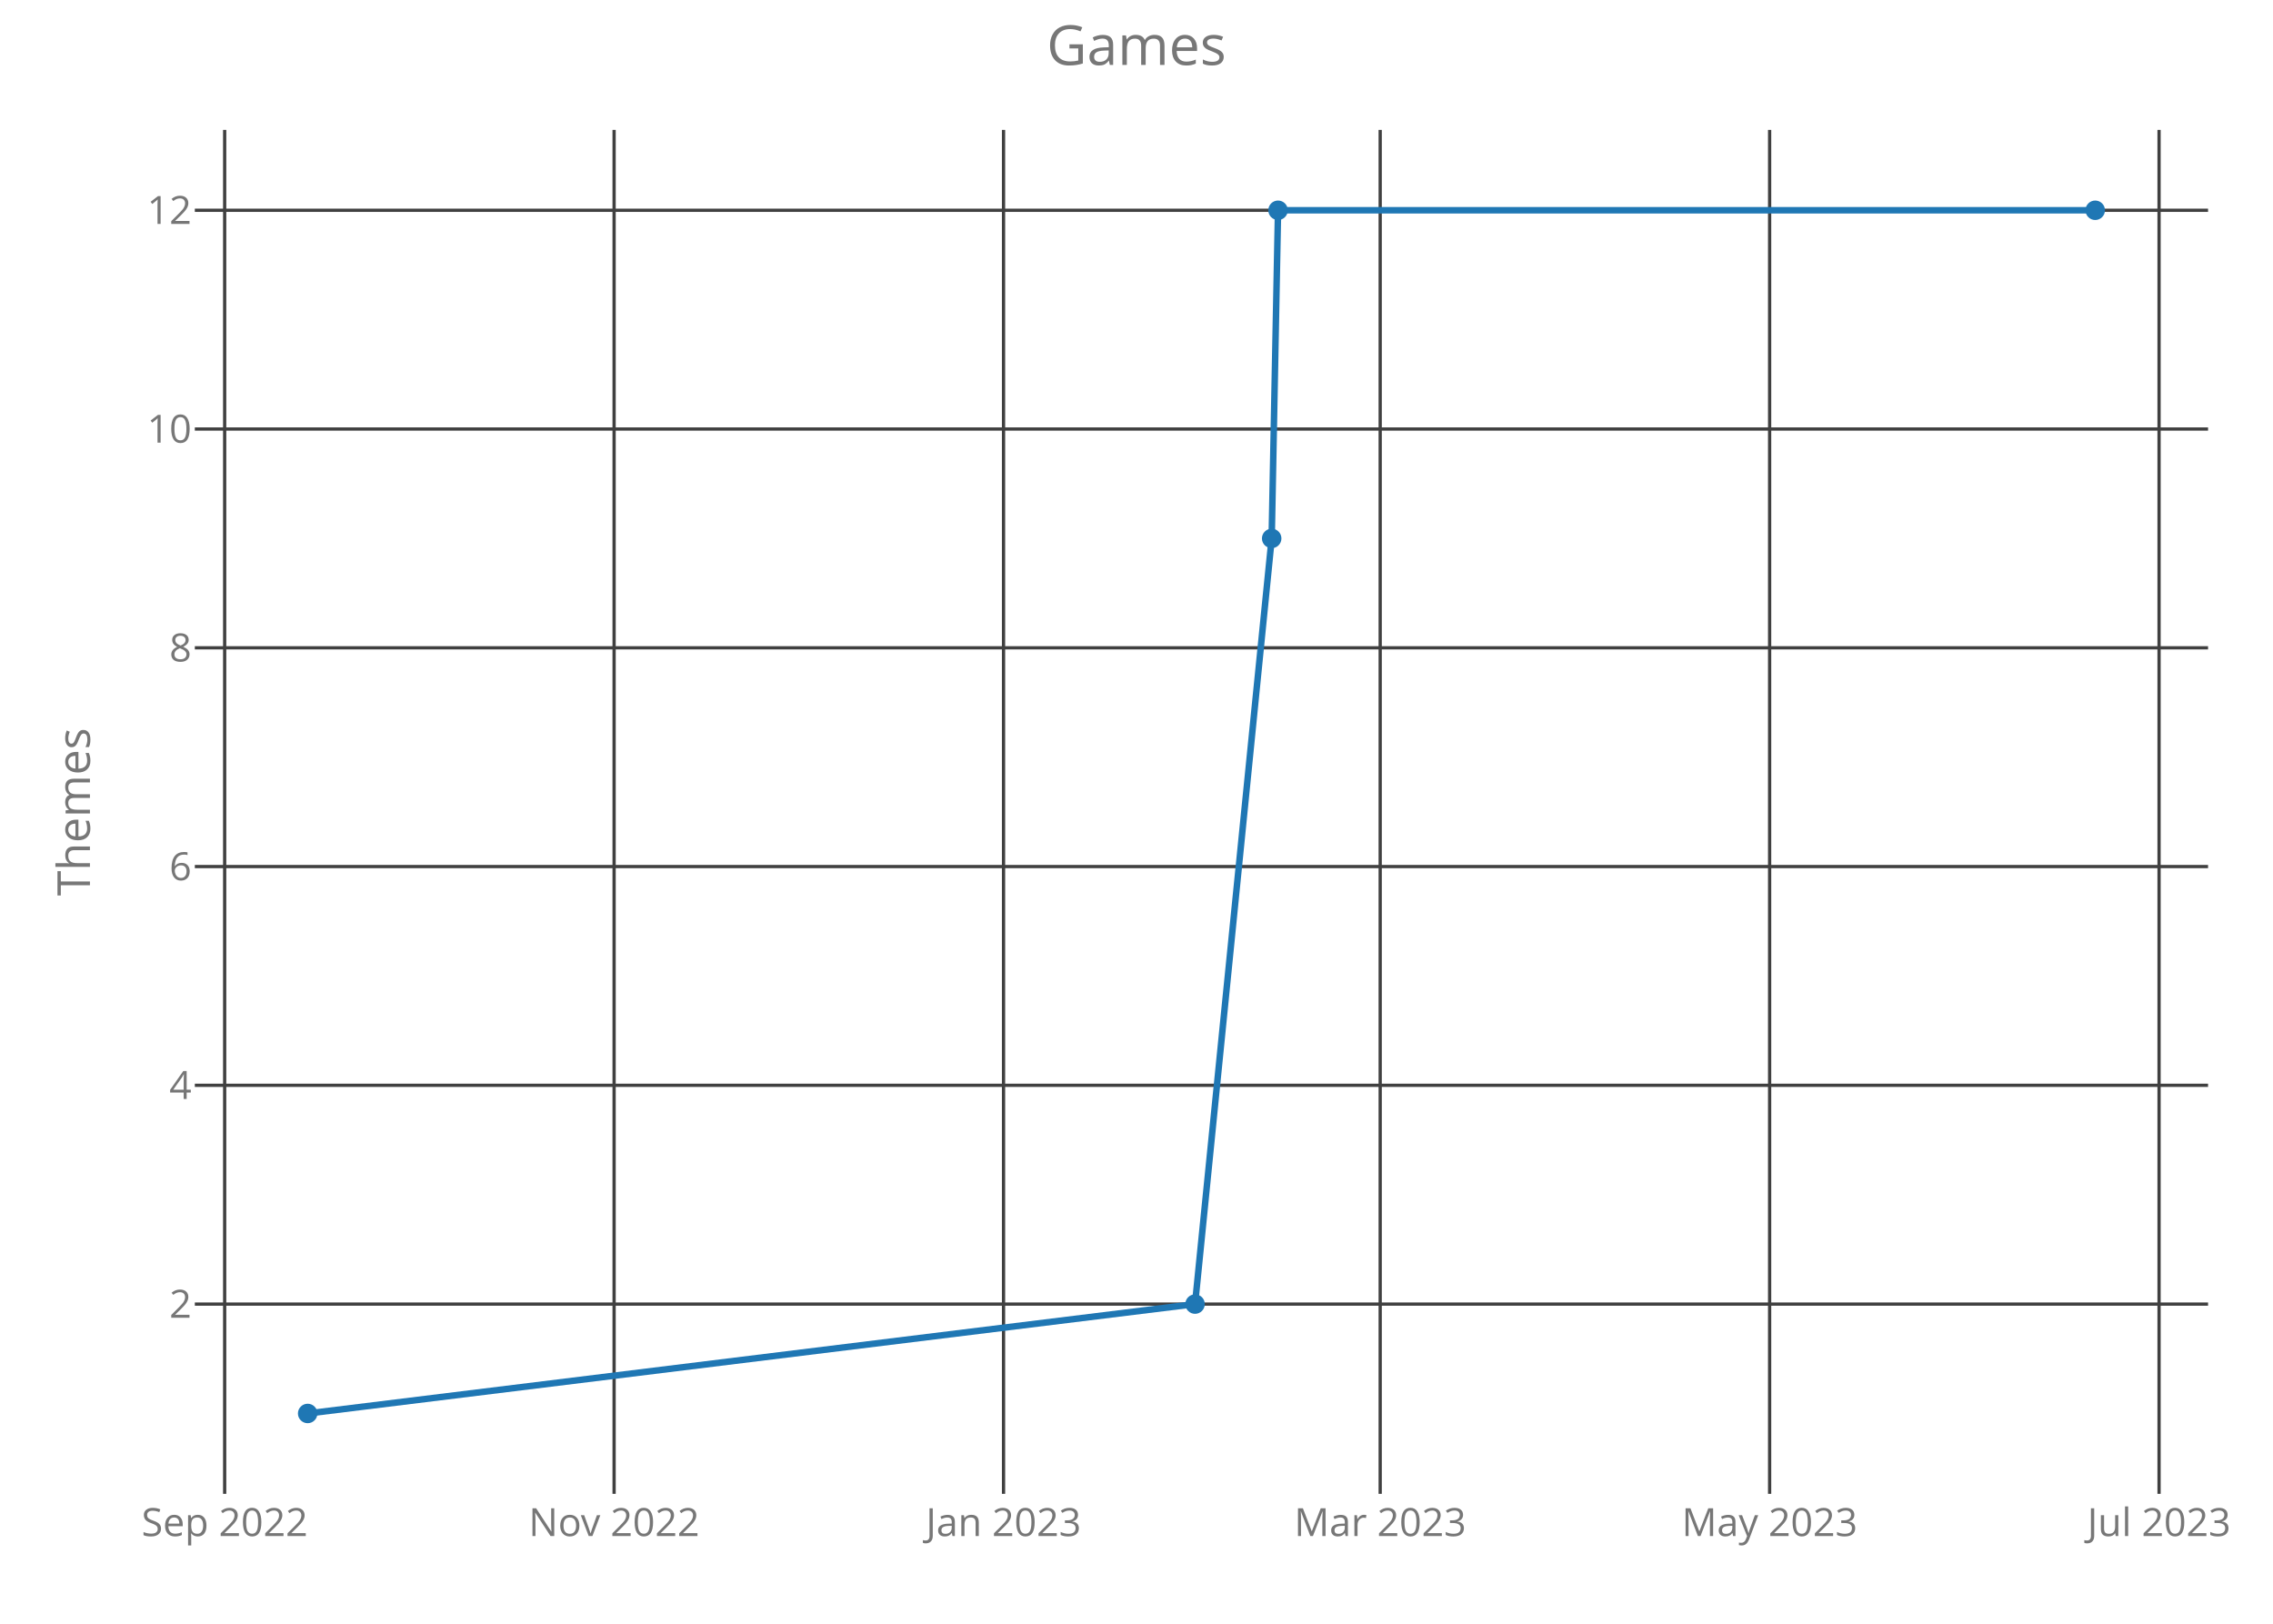
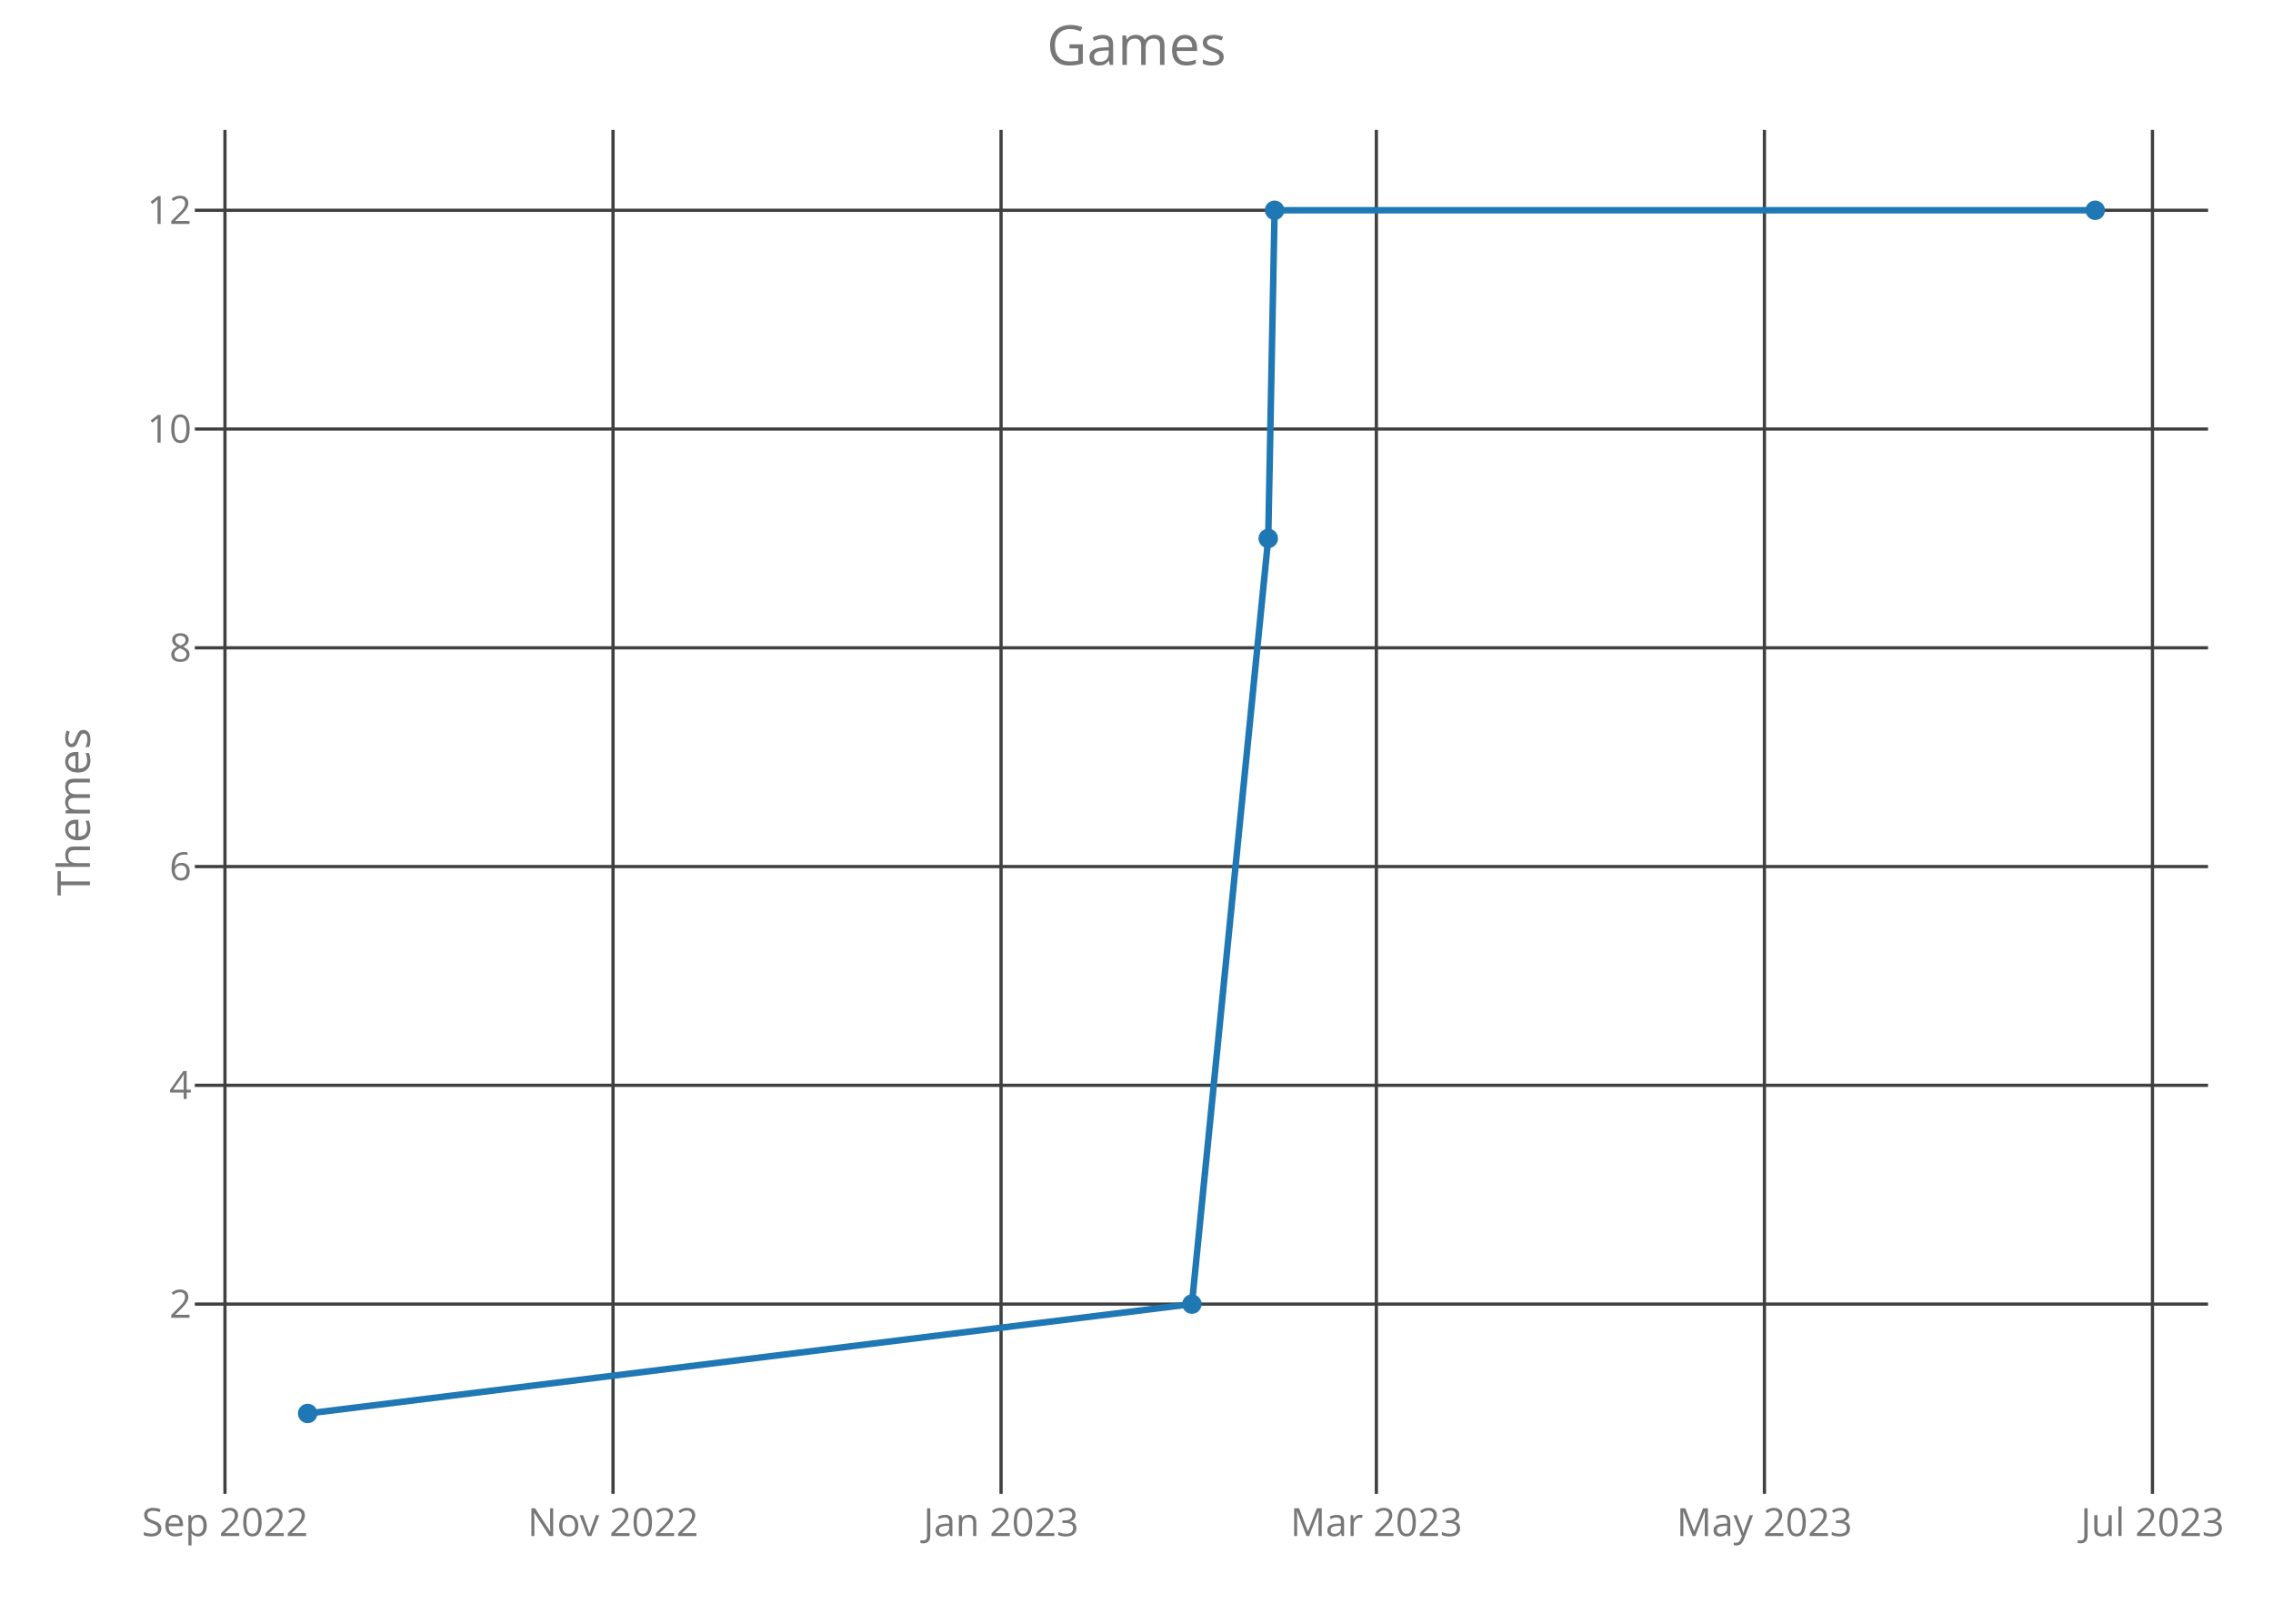
<svg xmlns="http://www.w3.org/2000/svg" class="main-svg" width="700" height="500" style="" viewBox="0 0 700 500">
  <rect x="0" y="0" width="700" height="500" style="fill: rgb(0, 0, 0); fill-opacity: 0;" />
-   <defs id="defs-c815be">
+   <defs id="defs-ca11bb">
    <g class="clips">
-       <clipPath id="clipc815bexyplot" class="plotclip">
+       <clipPath id="clipca11bbxyplot" class="plotclip">
        <rect width="620" height="420" />
      </clipPath>
-       <clipPath class="axesclip" id="clipc815bex">
+       <clipPath class="axesclip" id="clipca11bbx">
        <rect x="60" y="0" width="620" height="500" />
      </clipPath>
-       <clipPath class="axesclip" id="clipc815bey">
+       <clipPath class="axesclip" id="clipca11bby">
        <rect x="0" y="40" width="700" height="420" />
      </clipPath>
-       <clipPath class="axesclip" id="clipc815bexy">
+       <clipPath class="axesclip" id="clipca11bbxy">
        <rect x="60" y="40" width="620" height="420" />
      </clipPath>
    </g>
    <g class="gradients" />
  </defs>
  <g class="bglayer">
    <rect class="bg" x="60" y="40" width="620" height="420" style="fill: rgb(0, 0, 0); fill-opacity: 0; stroke-width: 0;" />
  </g>
  <g class="layer-below">
    <g class="imagelayer" />
    <g class="shapelayer" />
  </g>
  <g class="cartesianlayer">
    <g class="subplot xy">
      <g class="layer-subplot">
        <g class="shapelayer" />
        <g class="imagelayer" />
      </g>
      <g class="gridlayer">
        <g class="x">
-           <path class="xgrid crisp" transform="translate(69.19,0)" d="M0,40v420" style="stroke: rgb(64, 64, 64); stroke-opacity: 1; stroke-width: 1px;" />
-           <path class="xgrid crisp" transform="translate(189.12,0)" d="M0,40v420" style="stroke: rgb(64, 64, 64); stroke-opacity: 1; stroke-width: 1px;" />
-           <path class="xgrid crisp" transform="translate(309.05,0)" d="M0,40v420" style="stroke: rgb(64, 64, 64); stroke-opacity: 1; stroke-width: 1px;" />
-           <path class="xgrid crisp" transform="translate(425.05,0)" d="M0,40v420" style="stroke: rgb(64, 64, 64); stroke-opacity: 1; stroke-width: 1px;" />
-           <path class="xgrid crisp" transform="translate(544.98,0)" d="M0,40v420" style="stroke: rgb(64, 64, 64); stroke-opacity: 1; stroke-width: 1px;" />
-           <path class="xgrid crisp" transform="translate(664.91,0)" d="M0,40v420" style="stroke: rgb(64, 64, 64); stroke-opacity: 1; stroke-width: 1px;" />
+           <path class="xgrid crisp" transform="translate(69.28,0)" d="M0,40v420" style="stroke: rgb(64, 64, 64); stroke-opacity: 1; stroke-width: 1px;" />
+           <path class="xgrid crisp" transform="translate(188.79,0)" d="M0,40v420" style="stroke: rgb(64, 64, 64); stroke-opacity: 1; stroke-width: 1px;" />
+           <path class="xgrid crisp" transform="translate(308.29,0)" d="M0,40v420" style="stroke: rgb(64, 64, 64); stroke-opacity: 1; stroke-width: 1px;" />
+           <path class="xgrid crisp" transform="translate(423.87,0)" d="M0,40v420" style="stroke: rgb(64, 64, 64); stroke-opacity: 1; stroke-width: 1px;" />
+           <path class="xgrid crisp" transform="translate(543.38,0)" d="M0,40v420" style="stroke: rgb(64, 64, 64); stroke-opacity: 1; stroke-width: 1px;" />
+           <path class="xgrid crisp" transform="translate(662.88,0)" d="M0,40v420" style="stroke: rgb(64, 64, 64); stroke-opacity: 1; stroke-width: 1px;" />
        </g>
        <g class="y">
          <path class="ygrid crisp" transform="translate(0,401.57)" d="M60,0h620" style="stroke: rgb(64, 64, 64); stroke-opacity: 1; stroke-width: 1px;" />
          <path class="ygrid crisp" transform="translate(0,334.2)" d="M60,0h620" style="stroke: rgb(64, 64, 64); stroke-opacity: 1; stroke-width: 1px;" />
          <path class="ygrid crisp" transform="translate(0,266.84)" d="M60,0h620" style="stroke: rgb(64, 64, 64); stroke-opacity: 1; stroke-width: 1px;" />
          <path class="ygrid crisp" transform="translate(0,199.48)" d="M60,0h620" style="stroke: rgb(64, 64, 64); stroke-opacity: 1; stroke-width: 1px;" />
          <path class="ygrid crisp" transform="translate(0,132.11)" d="M60,0h620" style="stroke: rgb(64, 64, 64); stroke-opacity: 1; stroke-width: 1px;" />
          <path class="ygrid crisp" transform="translate(0,64.75)" d="M60,0h620" style="stroke: rgb(64, 64, 64); stroke-opacity: 1; stroke-width: 1px;" />
        </g>
      </g>
      <g class="zerolinelayer" />
      <path class="xlines-below crisp" d="M0,0" style="fill: none;" />
      <path class="ylines-below crisp" d="M0,0" style="fill: none;" />
      <g class="overlines-below" />
      <g class="xaxislayer-below">
        <g class="xtick">
-           <text text-anchor="middle" x="0" y="473" transform="translate(69.19,0)" style="font-family: 'Open Sans'; font-size: 12px; fill: rgb(119, 119, 119); fill-opacity: 1; white-space: pre;">Sep 2022</text>
+           <text text-anchor="middle" x="0" y="473" transform="translate(69.28,0)" style="font-family: 'Open Sans'; font-size: 12px; fill: rgb(119, 119, 119); fill-opacity: 1; white-space: pre;">Sep 2022</text>
        </g>
        <g class="xtick">
-           <text text-anchor="middle" x="0" y="473" transform="translate(189.12,0)" style="font-family: 'Open Sans'; font-size: 12px; fill: rgb(119, 119, 119); fill-opacity: 1; white-space: pre;">Nov 2022</text>
+           <text text-anchor="middle" x="0" y="473" transform="translate(188.79,0)" style="font-family: 'Open Sans'; font-size: 12px; fill: rgb(119, 119, 119); fill-opacity: 1; white-space: pre;">Nov 2022</text>
        </g>
        <g class="xtick">
-           <text text-anchor="middle" x="0" y="473" transform="translate(309.05,0)" style="font-family: 'Open Sans'; font-size: 12px; fill: rgb(119, 119, 119); fill-opacity: 1; white-space: pre;">Jan 2023</text>
+           <text text-anchor="middle" x="0" y="473" transform="translate(308.29,0)" style="font-family: 'Open Sans'; font-size: 12px; fill: rgb(119, 119, 119); fill-opacity: 1; white-space: pre;">Jan 2023</text>
        </g>
        <g class="xtick">
-           <text text-anchor="middle" x="0" y="473" transform="translate(425.05,0)" style="font-family: 'Open Sans'; font-size: 12px; fill: rgb(119, 119, 119); fill-opacity: 1; white-space: pre;">Mar 2023</text>
+           <text text-anchor="middle" x="0" y="473" transform="translate(423.87,0)" style="font-family: 'Open Sans'; font-size: 12px; fill: rgb(119, 119, 119); fill-opacity: 1; white-space: pre;">Mar 2023</text>
        </g>
        <g class="xtick">
-           <text text-anchor="middle" x="0" y="473" transform="translate(544.98,0)" style="font-family: 'Open Sans'; font-size: 12px; fill: rgb(119, 119, 119); fill-opacity: 1; white-space: pre;">May 2023</text>
+           <text text-anchor="middle" x="0" y="473" transform="translate(543.38,0)" style="font-family: 'Open Sans'; font-size: 12px; fill: rgb(119, 119, 119); fill-opacity: 1; white-space: pre;">May 2023</text>
        </g>
        <g class="xtick">
-           <text text-anchor="middle" x="0" y="473" transform="translate(664.91,0)" style="font-family: 'Open Sans'; font-size: 12px; fill: rgb(119, 119, 119); fill-opacity: 1; white-space: pre;">Jul 2023</text>
+           <text text-anchor="middle" x="0" y="473" transform="translate(662.88,0)" style="font-family: 'Open Sans'; font-size: 12px; fill: rgb(119, 119, 119); fill-opacity: 1; white-space: pre;">Jul 2023</text>
        </g>
      </g>
      <g class="yaxislayer-below">
        <g class="ytick">
          <text text-anchor="end" x="59" y="4.2" transform="translate(0,401.57)" style="font-family: 'Open Sans'; font-size: 12px; fill: rgb(119, 119, 119); fill-opacity: 1; white-space: pre;">2</text>
        </g>
        <g class="ytick">
          <text text-anchor="end" x="59" y="4.2" transform="translate(0,334.2)" style="font-family: 'Open Sans'; font-size: 12px; fill: rgb(119, 119, 119); fill-opacity: 1; white-space: pre;">4</text>
        </g>
        <g class="ytick">
          <text text-anchor="end" x="59" y="4.2" transform="translate(0,266.84)" style="font-family: 'Open Sans'; font-size: 12px; fill: rgb(119, 119, 119); fill-opacity: 1; white-space: pre;">6</text>
        </g>
        <g class="ytick">
          <text text-anchor="end" x="59" y="4.2" transform="translate(0,199.48)" style="font-family: 'Open Sans'; font-size: 12px; fill: rgb(119, 119, 119); fill-opacity: 1; white-space: pre;">8</text>
        </g>
        <g class="ytick">
          <text text-anchor="end" x="59" y="4.2" transform="translate(0,132.11)" style="font-family: 'Open Sans'; font-size: 12px; fill: rgb(119, 119, 119); fill-opacity: 1; white-space: pre;">10</text>
        </g>
        <g class="ytick">
          <text text-anchor="end" x="59" y="4.2" transform="translate(0,64.75)" style="font-family: 'Open Sans'; font-size: 12px; fill: rgb(119, 119, 119); fill-opacity: 1; white-space: pre;">12</text>
        </g>
      </g>
      <g class="overaxes-below" />
-       <g class="plot" transform="translate(60,40)" clip-path="url('#clipc815bexyplot')">
+       <g class="plot" transform="translate(60,40)" clip-path="url('#clipca11bbxyplot')">
        <g class="scatterlayer mlayer">
-           <g class="trace scatter tracedd6138" style="stroke-miterlimit: 2; opacity: 1;">
+           <g class="trace scatter trace10d242" style="stroke-miterlimit: 2; opacity: 1;">
            <g class="fills" />
            <g class="errorbars" />
            <g class="lines">
-               <path class="js-line" d="M34.75,395.25L308.03,361.57L331.63,125.8L333.59,24.75L585.25,24.75" style="vector-effect: non-scaling-stroke; fill: none; stroke: rgb(31, 119, 180); stroke-opacity: 1; stroke-width: 2px; opacity: 1;" />
+               <path class="js-line" d="M34.75,395.25L307.06,361.57L330.57,125.8L332.53,24.75L585.25,24.75" style="vector-effect: non-scaling-stroke; fill: none; stroke: rgb(31, 119, 180); stroke-opacity: 1; stroke-width: 2px; opacity: 1;" />
            </g>
            <g class="points">
              <path class="point" transform="translate(34.75,395.25)" d="M3,0A3,3 0 1,1 0,-3A3,3 0 0,1 3,0Z" style="opacity: 1; stroke-width: 0px; fill: rgb(31, 119, 180); fill-opacity: 1;" />
-               <path class="point" transform="translate(308.03,361.57)" d="M3,0A3,3 0 1,1 0,-3A3,3 0 0,1 3,0Z" style="opacity: 1; stroke-width: 0px; fill: rgb(31, 119, 180); fill-opacity: 1;" />
-               <path class="point" transform="translate(331.63,125.8)" d="M3,0A3,3 0 1,1 0,-3A3,3 0 0,1 3,0Z" style="opacity: 1; stroke-width: 0px; fill: rgb(31, 119, 180); fill-opacity: 1;" />
-               <path class="point" transform="translate(333.59,24.75)" d="M3,0A3,3 0 1,1 0,-3A3,3 0 0,1 3,0Z" style="opacity: 1; stroke-width: 0px; fill: rgb(31, 119, 180); fill-opacity: 1;" />
+               <path class="point" transform="translate(307.06,361.57)" d="M3,0A3,3 0 1,1 0,-3A3,3 0 0,1 3,0Z" style="opacity: 1; stroke-width: 0px; fill: rgb(31, 119, 180); fill-opacity: 1;" />
+               <path class="point" transform="translate(330.57,125.8)" d="M3,0A3,3 0 1,1 0,-3A3,3 0 0,1 3,0Z" style="opacity: 1; stroke-width: 0px; fill: rgb(31, 119, 180); fill-opacity: 1;" />
+               <path class="point" transform="translate(332.53,24.75)" d="M3,0A3,3 0 1,1 0,-3A3,3 0 0,1 3,0Z" style="opacity: 1; stroke-width: 0px; fill: rgb(31, 119, 180); fill-opacity: 1;" />
              <path class="point" transform="translate(585.25,24.75)" d="M3,0A3,3 0 1,1 0,-3A3,3 0 0,1 3,0Z" style="opacity: 1; stroke-width: 0px; fill: rgb(31, 119, 180); fill-opacity: 1;" />
            </g>
            <g class="text" />
          </g>
        </g>
      </g>
      <g class="overplot" />
      <path class="xlines-above" />
      <path class="ylines-above" />
      <g class="overlines-above" />
      <g class="xaxislayer-above" />
      <g class="yaxislayer-above" />
      <g class="overaxes-above" />
    </g>
  </g>
  <g class="polarlayer" />
  <g class="ternarylayer" />
  <g class="geolayer" />
  <g class="funnelarealayer" />
  <g class="pielayer" />
  <g class="treemaplayer" />
  <g class="sunburstlayer" />
  <g class="glimages" />
-   <defs id="topdefs-c815be">
+   <defs id="topdefs-ca11bb">
    <g class="clips" />
  </defs>
  <g class="layer-above">
    <g class="imagelayer" />
    <g class="shapelayer" />
  </g>
  <g class="infolayer">
    <g class="g-gtitle">
      <text class="gtitle" x="350" y="20" text-anchor="middle" dy="0em" style="font-family: 'Open Sans'; font-size: 17px; fill: rgb(119, 119, 119); opacity: 1; font-weight: normal; white-space: pre;">Games</text>
    </g>
    <g class="g-xtitle" />
    <g class="g-ytitle">
      <text class="ytitle" transform="rotate(-90,27.7,250)" x="27.7" y="250" text-anchor="middle" style="font-family: 'Open Sans'; font-size: 14px; fill: rgb(119, 119, 119); opacity: 1; font-weight: normal; white-space: pre;">Themes</text>
    </g>
  </g>
</svg>
